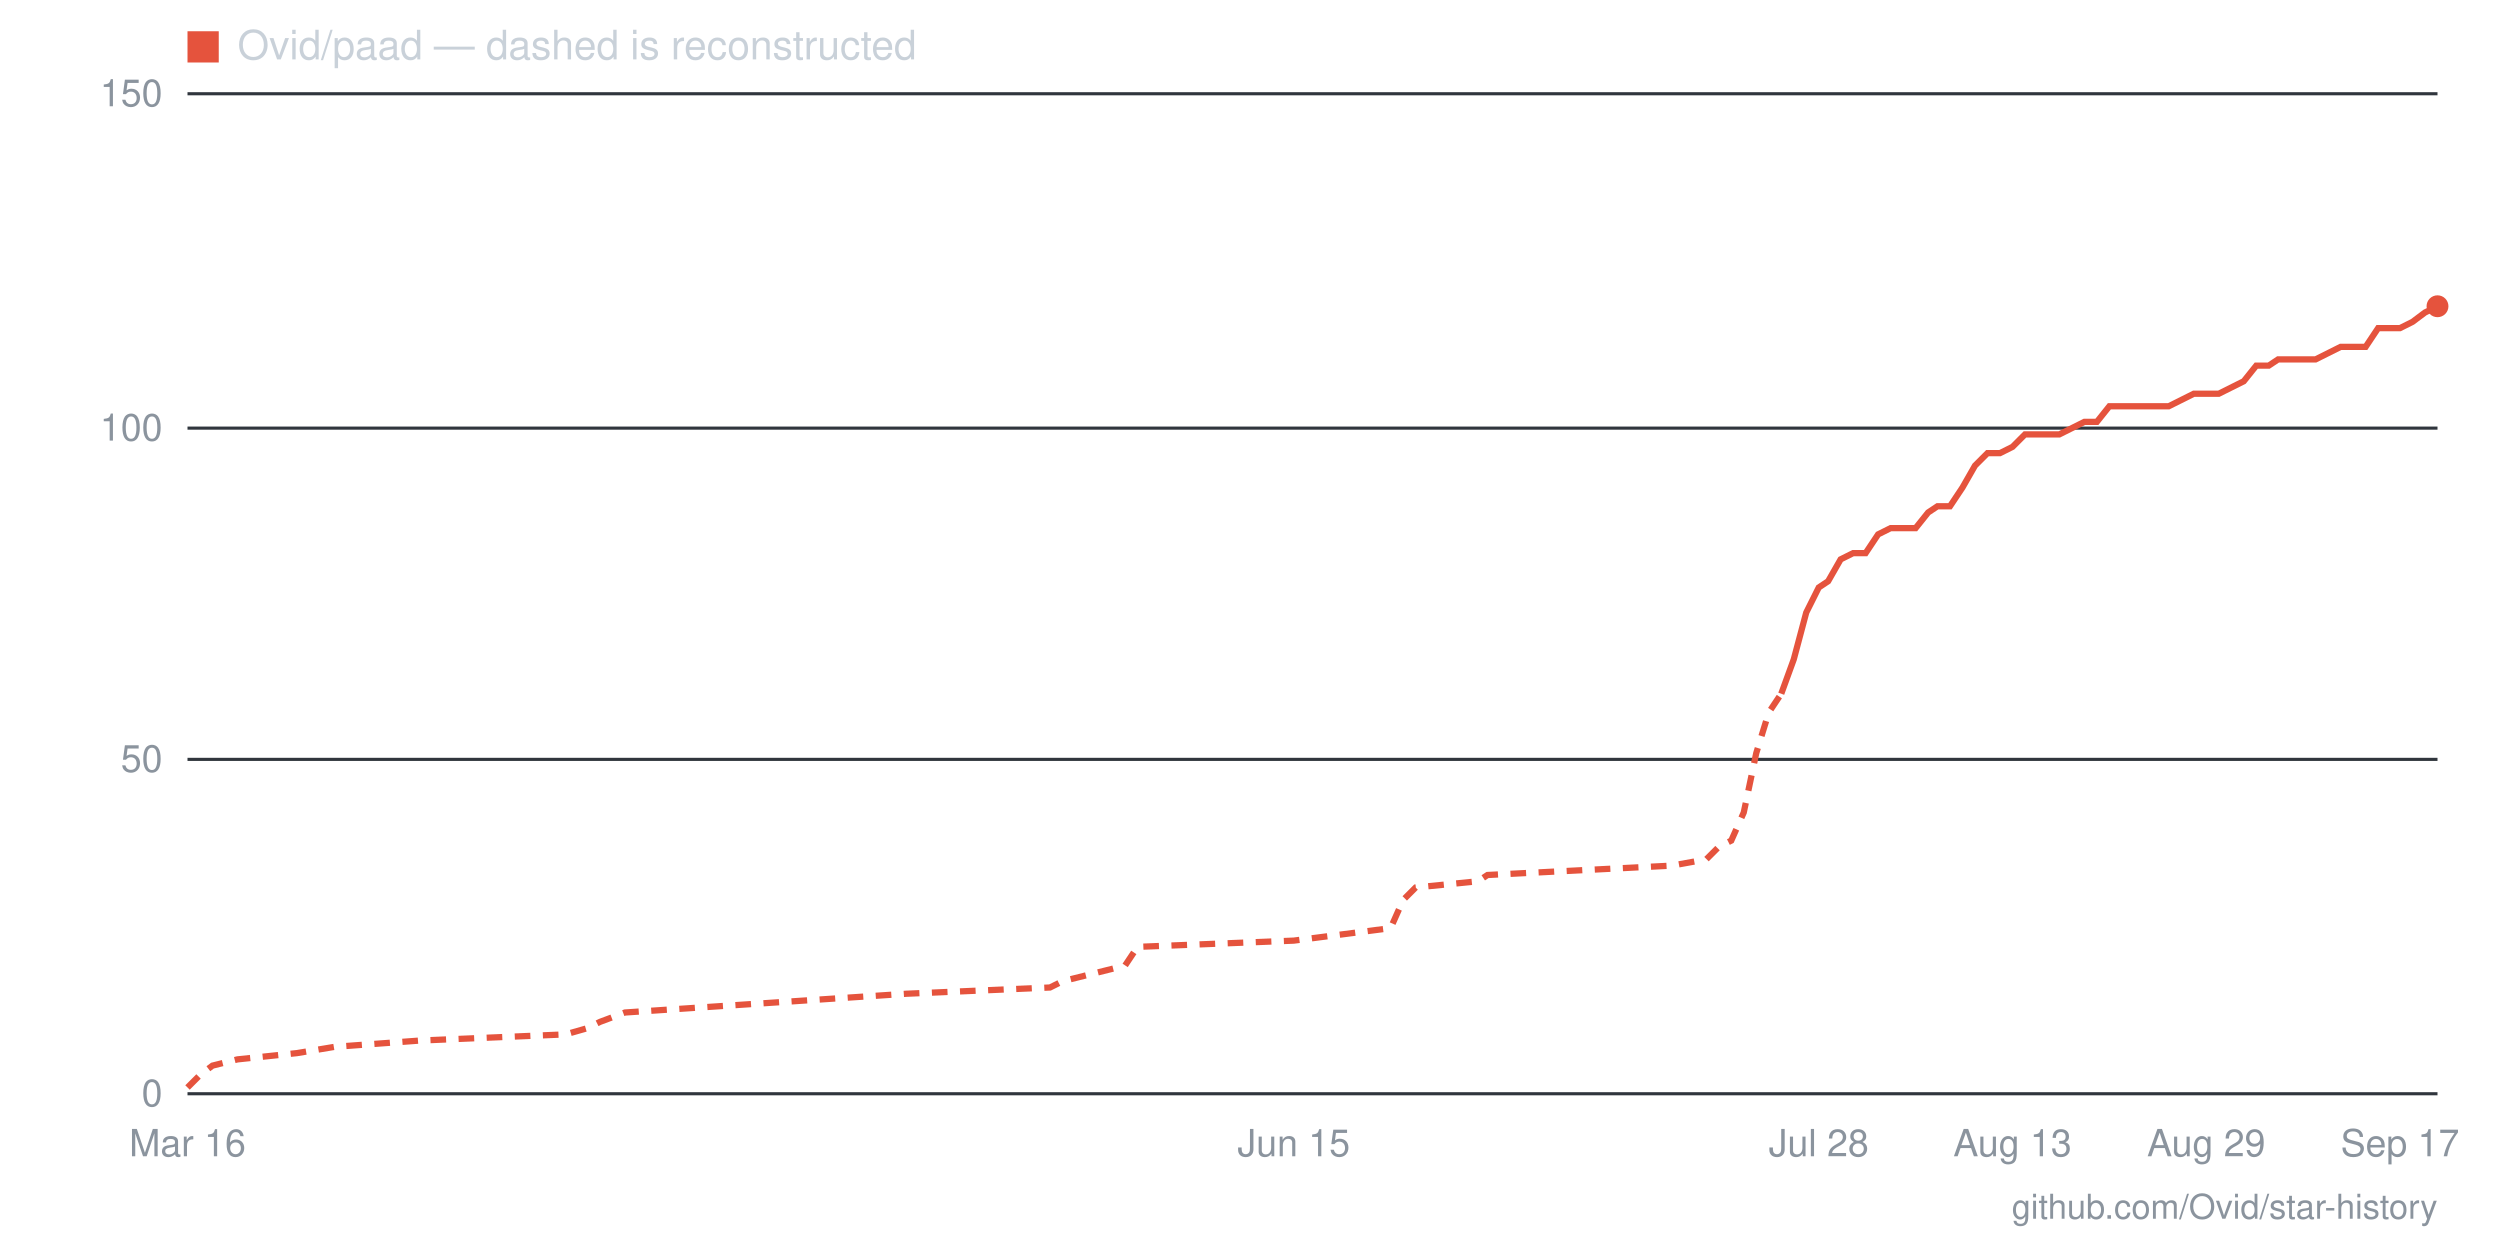
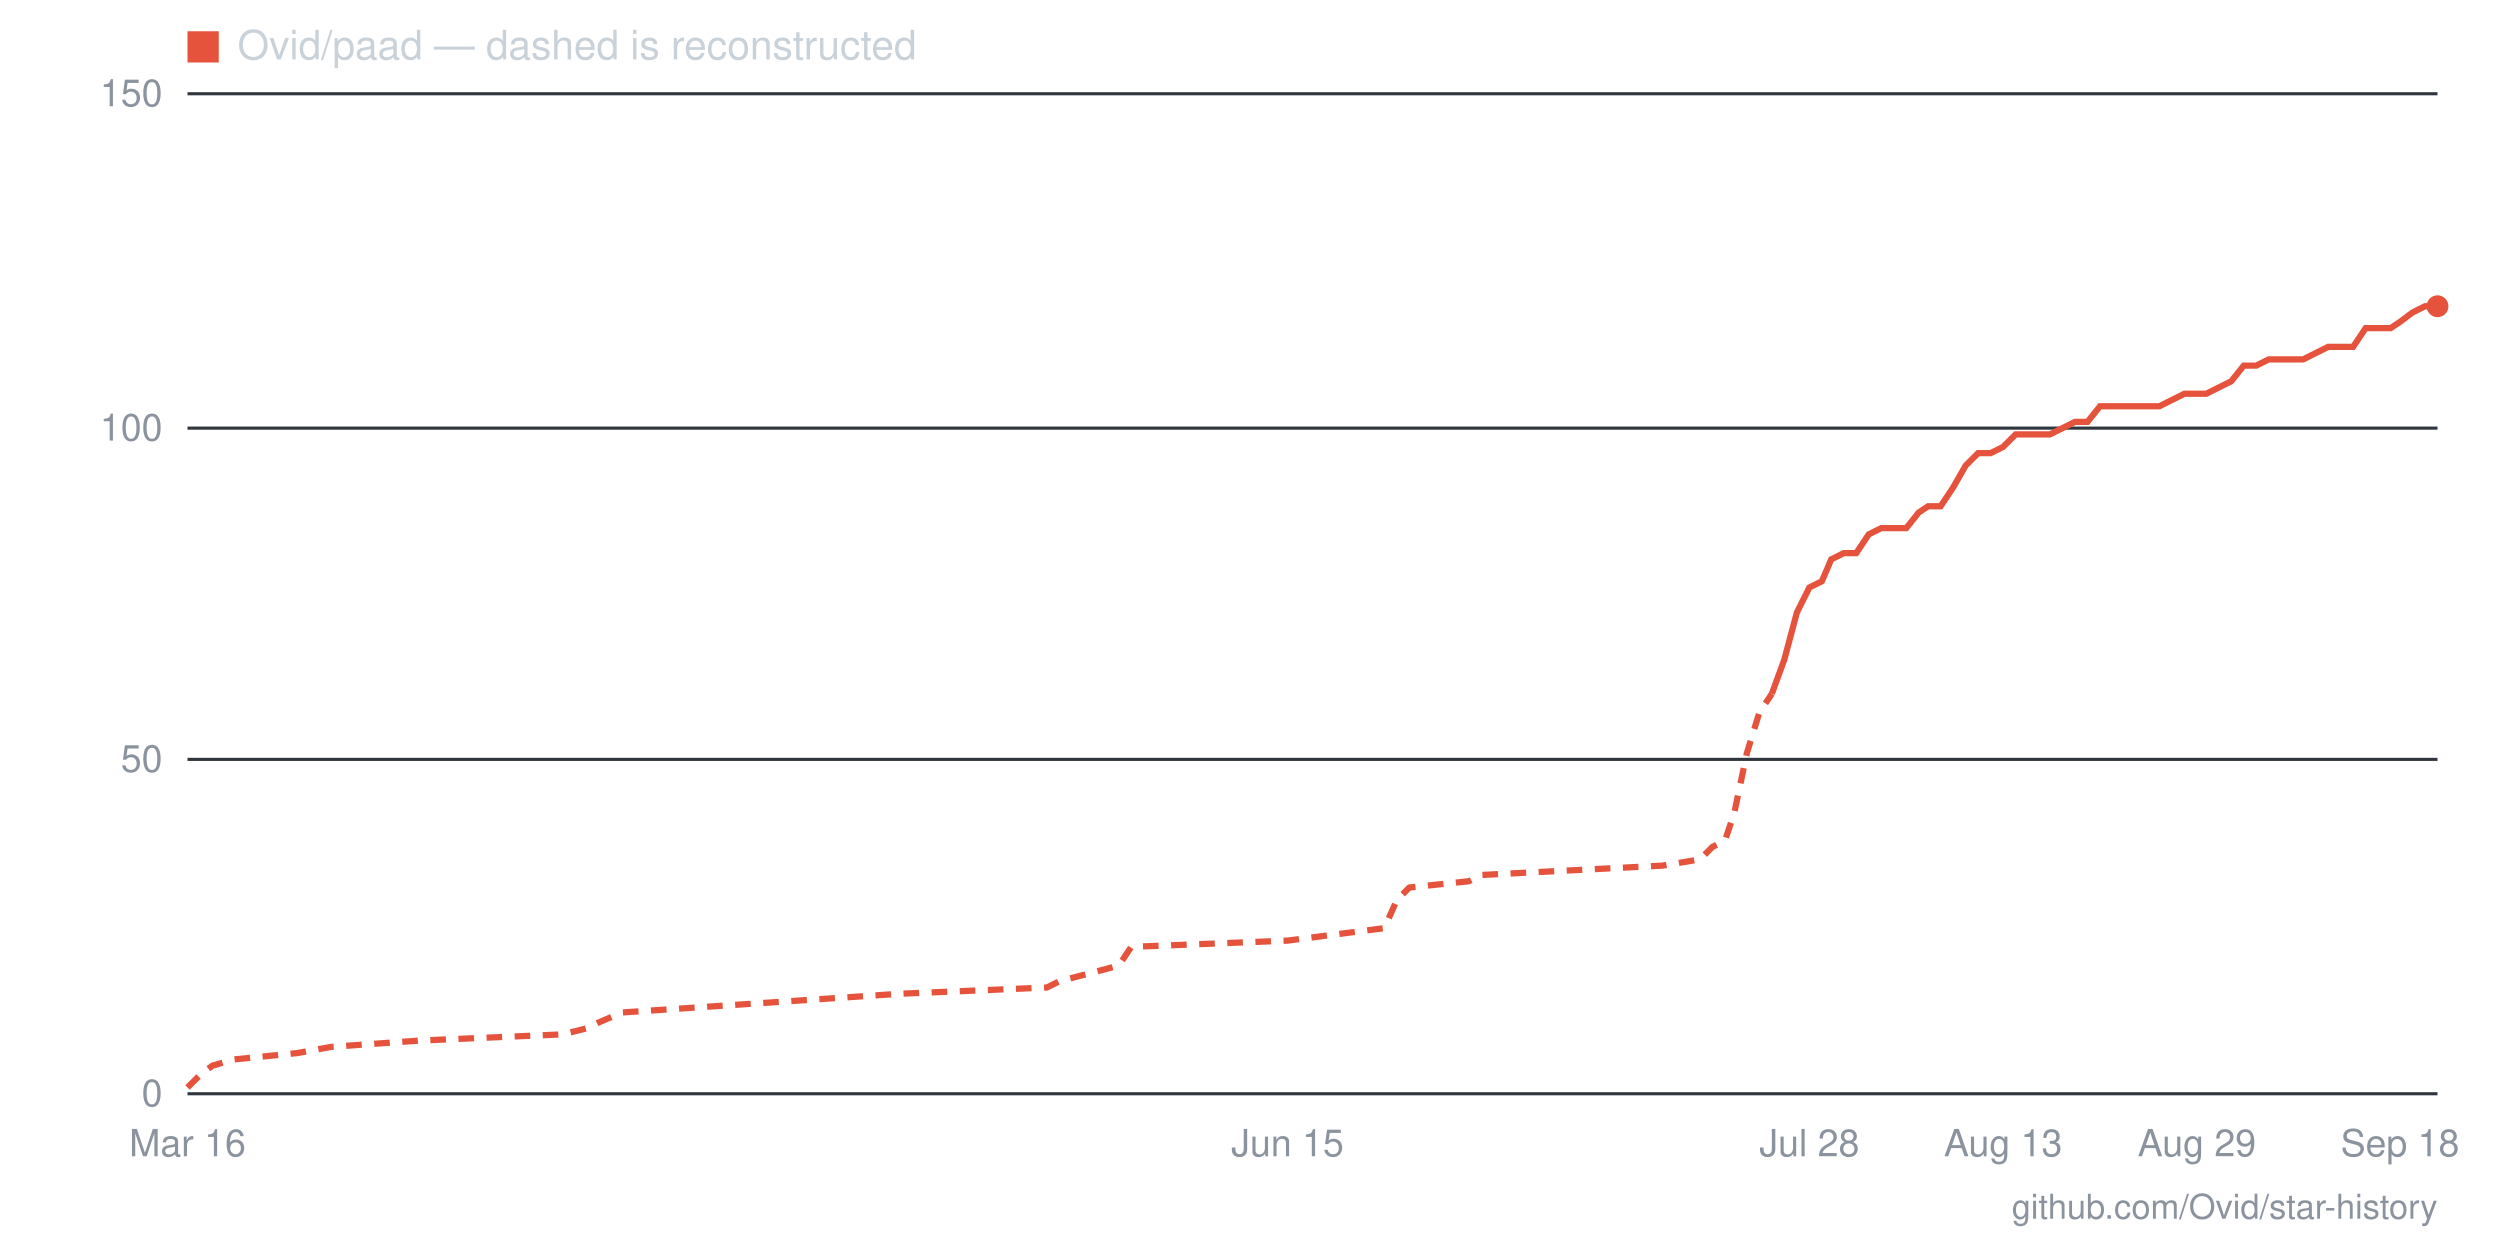
- <svg xmlns="http://www.w3.org/2000/svg" viewBox="0 0 800 400" width="800" height="400" role="img" aria-label="Star history for Ovid/paad: 118 stars as of 2026-09-17">
+ <svg xmlns="http://www.w3.org/2000/svg" viewBox="0 0 800 400" width="800" height="400" role="img" aria-label="Star history for Ovid/paad: 118 stars as of 2026-09-18">
  <line x1="60" y1="350" x2="780" y2="350" stroke="#30363d" stroke-width="1" />
  <text x="52" y="354" text-anchor="end" font-family="-apple-system,BlinkMacSystemFont,'Segoe UI',Helvetica,Arial,sans-serif" font-size="12" fill="#8b949e">0</text>
  <line x1="60" y1="243" x2="780" y2="243" stroke="#30363d" stroke-width="1" />
  <text x="52" y="247" text-anchor="end" font-family="-apple-system,BlinkMacSystemFont,'Segoe UI',Helvetica,Arial,sans-serif" font-size="12" fill="#8b949e">50</text>
  <line x1="60" y1="137" x2="780" y2="137" stroke="#30363d" stroke-width="1" />
  <text x="52" y="141" text-anchor="end" font-family="-apple-system,BlinkMacSystemFont,'Segoe UI',Helvetica,Arial,sans-serif" font-size="12" fill="#8b949e">100</text>
  <line x1="60" y1="30" x2="780" y2="30" stroke="#30363d" stroke-width="1" />
  <text x="52" y="34" text-anchor="end" font-family="-apple-system,BlinkMacSystemFont,'Segoe UI',Helvetica,Arial,sans-serif" font-size="12" fill="#8b949e">150</text>
-   <text x="768" y="370" text-anchor="middle" font-family="-apple-system,BlinkMacSystemFont,'Segoe UI',Helvetica,Arial,sans-serif" font-size="12" fill="#8b949e">Sep 17</text>
-   <text x="706" y="370" text-anchor="middle" font-family="-apple-system,BlinkMacSystemFont,'Segoe UI',Helvetica,Arial,sans-serif" font-size="12" fill="#8b949e">Aug 29</text>
-   <text x="644" y="370" text-anchor="middle" font-family="-apple-system,BlinkMacSystemFont,'Segoe UI',Helvetica,Arial,sans-serif" font-size="12" fill="#8b949e">Aug 13</text>
-   <text x="582" y="370" text-anchor="middle" font-family="-apple-system,BlinkMacSystemFont,'Segoe UI',Helvetica,Arial,sans-serif" font-size="12" fill="#8b949e">Jul 28</text>
-   <text x="414" y="370" text-anchor="middle" font-family="-apple-system,BlinkMacSystemFont,'Segoe UI',Helvetica,Arial,sans-serif" font-size="12" fill="#8b949e">Jun 15</text>
+   <text x="768" y="370" text-anchor="middle" font-family="-apple-system,BlinkMacSystemFont,'Segoe UI',Helvetica,Arial,sans-serif" font-size="12" fill="#8b949e">Sep 18</text>
+   <text x="703" y="370" text-anchor="middle" font-family="-apple-system,BlinkMacSystemFont,'Segoe UI',Helvetica,Arial,sans-serif" font-size="12" fill="#8b949e">Aug 29</text>
+   <text x="641" y="370" text-anchor="middle" font-family="-apple-system,BlinkMacSystemFont,'Segoe UI',Helvetica,Arial,sans-serif" font-size="12" fill="#8b949e">Aug 13</text>
+   <text x="579" y="370" text-anchor="middle" font-family="-apple-system,BlinkMacSystemFont,'Segoe UI',Helvetica,Arial,sans-serif" font-size="12" fill="#8b949e">Jul 28</text>
+   <text x="412" y="370" text-anchor="middle" font-family="-apple-system,BlinkMacSystemFont,'Segoe UI',Helvetica,Arial,sans-serif" font-size="12" fill="#8b949e">Jun 15</text>
  <text x="60" y="370" text-anchor="middle" font-family="-apple-system,BlinkMacSystemFont,'Segoe UI',Helvetica,Arial,sans-serif" font-size="12" fill="#8b949e">Mar 16</text>
-   <polyline fill="none" stroke="#e5533d" stroke-width="2" stroke-dasharray="5 4" points="60,348 64,344 68,341 76,339 95,337 107,335 134,333 181,331 188,329 192,327 200,324 290,318 336,316 340,314 360,309 364,303 414,301 445,297 449,288 453,284 473,282 476,280 535,277 546,275 550,271 554,269 558,260 562,241 566,228 570,222" />
-   <polyline fill="none" stroke="#e5533d" stroke-width="2" points="570,222 574,211 578,196 582,188 585,186 589,179 593,177 597,177 601,171 605,169 609,169 613,169 617,164 620,162 624,162 628,156 632,149 636,145 640,145 644,143 648,139 652,139 655,139 659,139 663,137 667,135 671,135 675,130 679,130 683,130 687,130 690,130 694,130 698,128 702,126 706,126 710,126 714,124 718,122 722,117 726,117 729,115 733,115 737,115 741,115 745,113 749,111 753,111 757,111 761,105 764,105 768,105 772,103 776,100 780,98" />
+   <polyline fill="none" stroke="#e5533d" stroke-width="2" stroke-dasharray="5 4" points="60,348 64,344 68,341 75,339 95,337 106,335 134,333 180,331 188,329 192,327 199,324 288,318 335,316 339,314 358,309 362,303 412,301 443,297 447,288 451,284 470,282 474,280 532,277 544,275 548,271 552,269 555,260 559,241 563,228 567,222" />
+   <polyline fill="none" stroke="#e5533d" stroke-width="2" points="567,222 571,211 575,196 579,188 583,186 586,179 590,177 594,177 598,171 602,169 606,169 610,169 614,164 617,162 621,162 625,156 629,149 633,145 637,145 641,143 645,139 648,139 652,139 656,139 660,137 664,135 668,135 672,130 675,130 679,130 683,130 687,130 691,130 695,128 699,126 703,126 706,126 710,124 714,122 718,117 722,117 726,115 730,115 734,115 737,115 741,113 745,111 749,111 753,111 757,105 761,105 765,105 768,103 772,100 776,98 780,98" />
  <circle cx="780" cy="98" r="3.5" fill="#e5533d" />
  <rect x="60" y="10" width="10" height="10" fill="#e5533d" />
  <text x="76" y="19" font-family="-apple-system,BlinkMacSystemFont,'Segoe UI',Helvetica,Arial,sans-serif" font-size="13" fill="#c9d1d9">Ovid/paad — dashed is reconstructed</text>
  <text x="780" y="390" text-anchor="end" font-family="-apple-system,BlinkMacSystemFont,'Segoe UI',Helvetica,Arial,sans-serif" font-size="11" fill="#8b949e">github.com/Ovid/star-history</text>
</svg>
